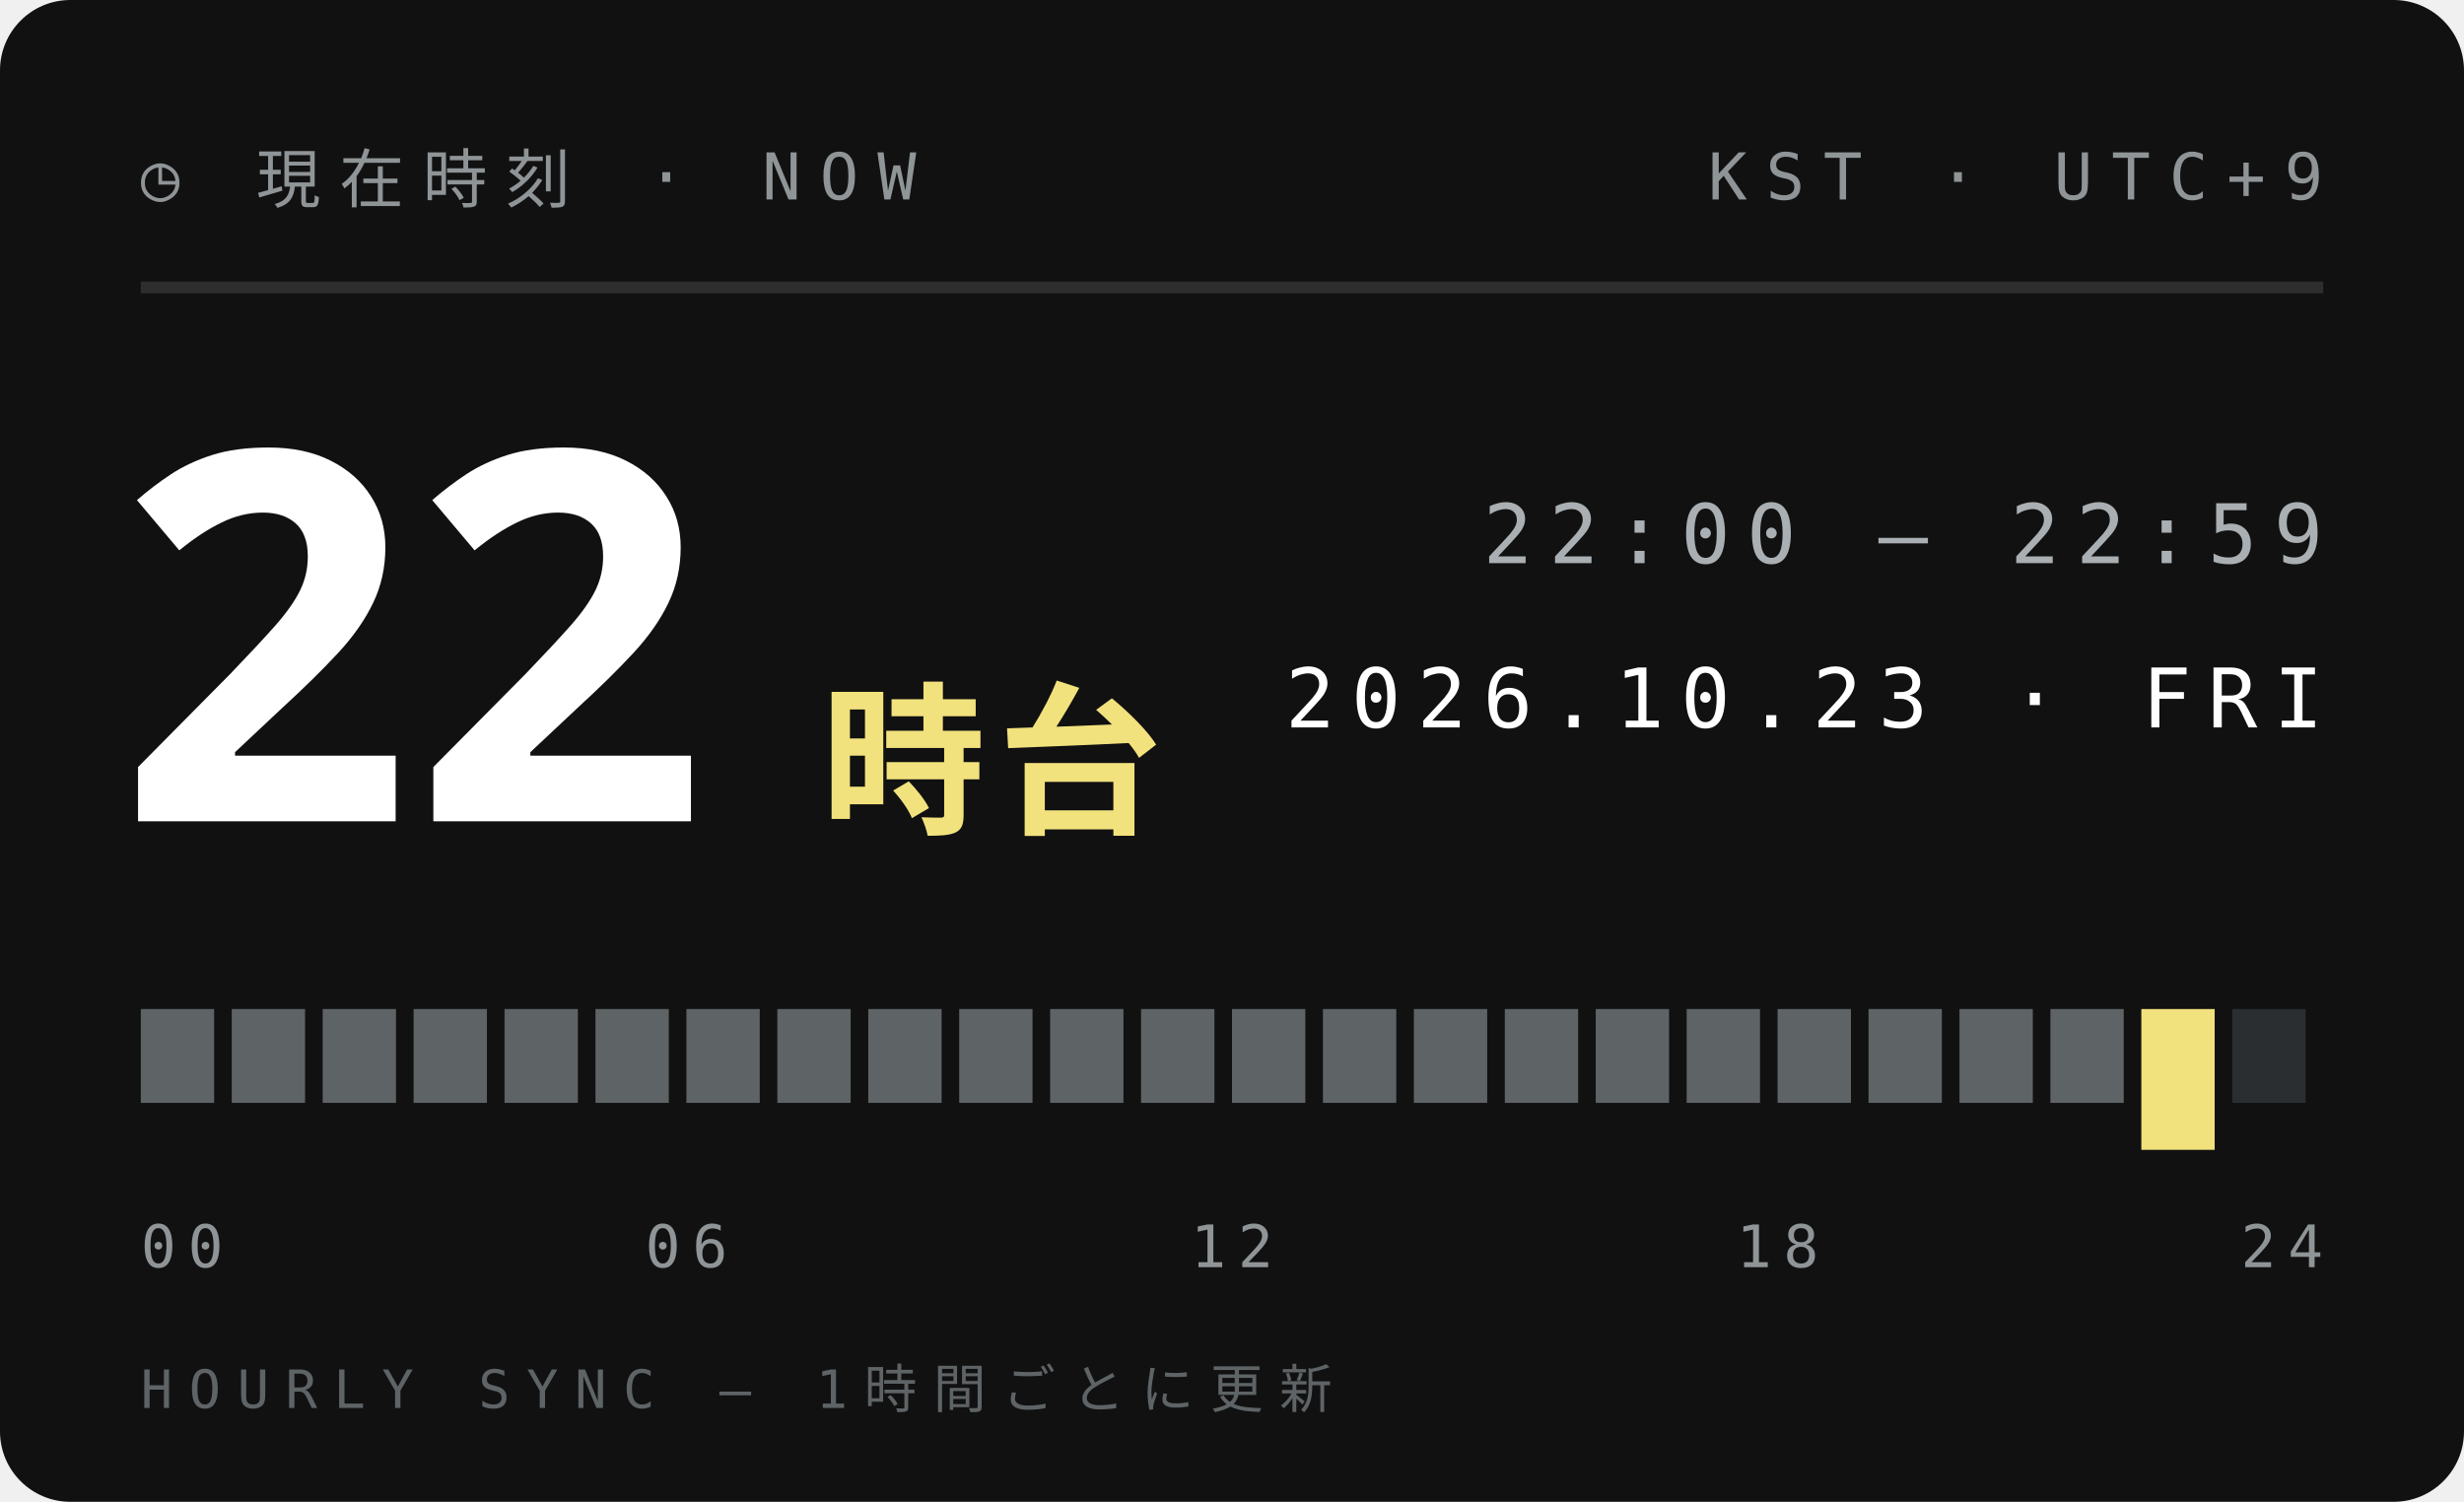
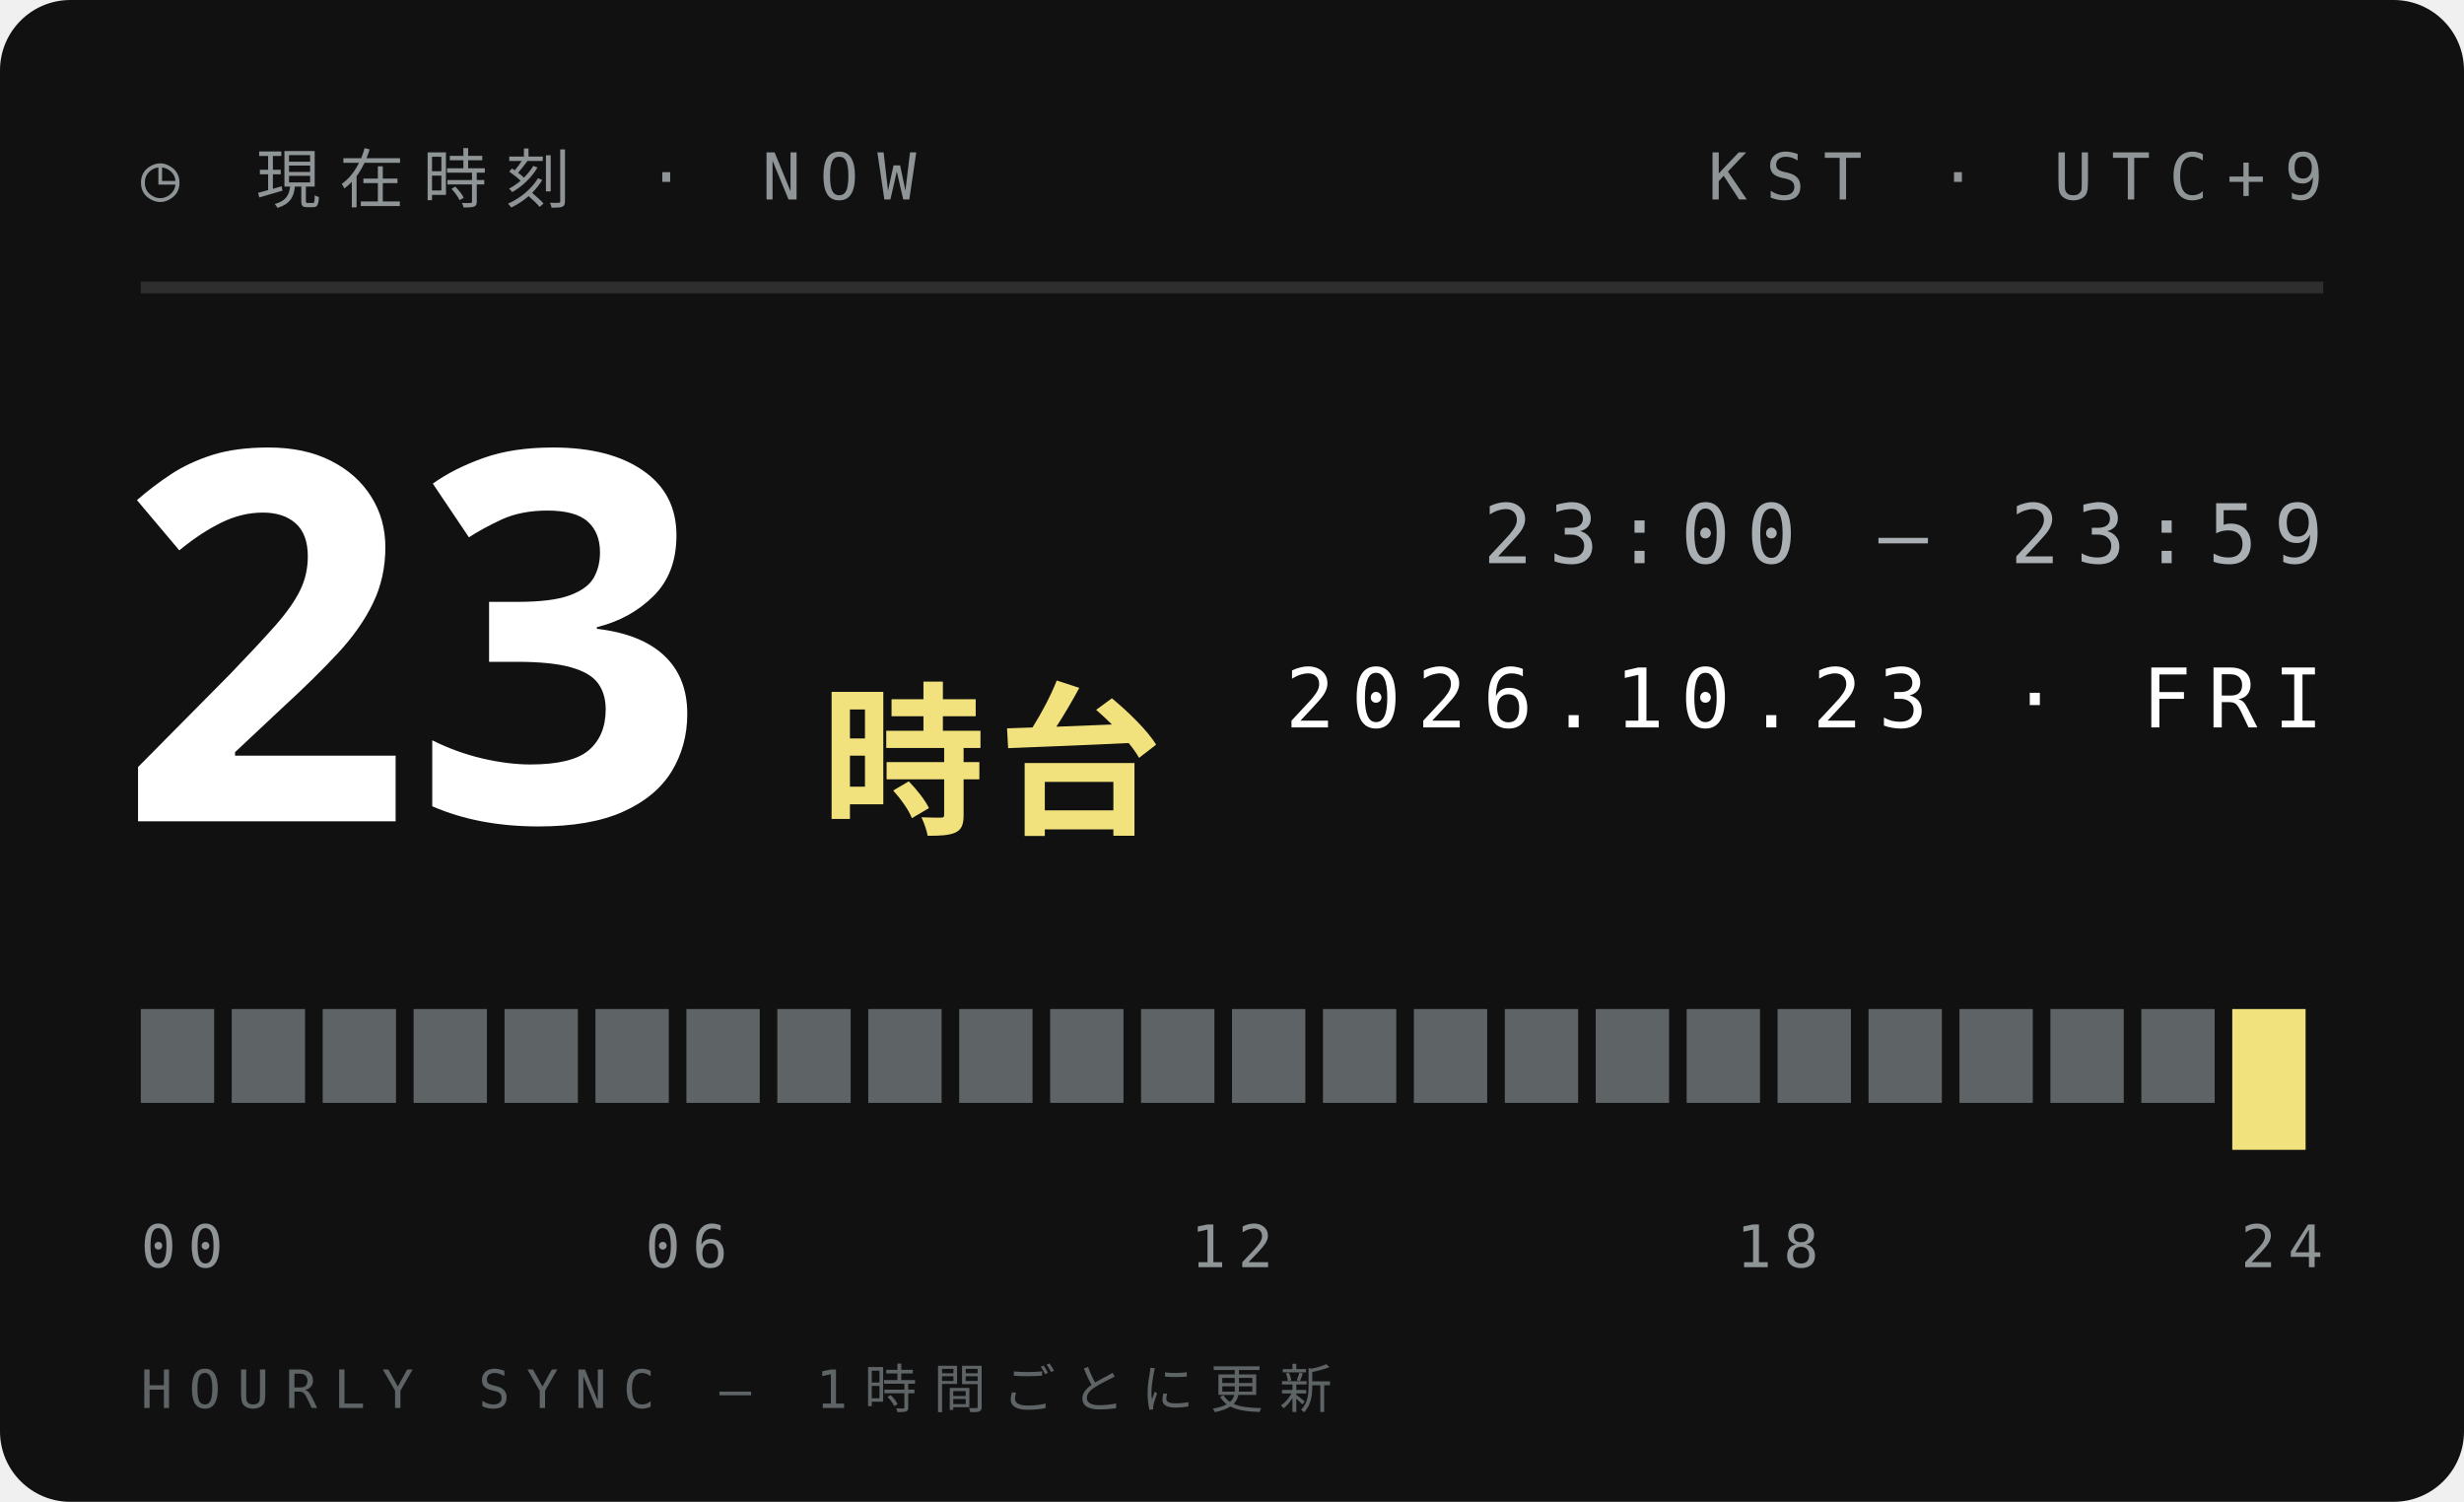
<svg xmlns="http://www.w3.org/2000/svg" width="210" height="128">
  <style>text{font:400 6.5px 'IBM Plex Mono',Menlo,monospace;letter-spacing:1.2px;fill:#5E6366}.s{font-size:5.5px}.v{font-weight:600;font-size:9px;fill:#111;letter-spacing:0}.b{font:900 20px 'Arial Black',sans-serif;fill:#111;letter-spacing:0}.j{font:800 11px 'Hiragino Sans','Noto Sans JP',sans-serif;fill:#111;letter-spacing:2px}</style>
  <rect width="210" height="128" rx="6" fill="#111" />
  <text x="12" y="17" style="font-size:5.5px;letter-spacing:1.6px;fill:#8F9497">◷ 現在時刻 · NOW</text>
  <text x="198" y="17" text-anchor="end" style="font-size:5.5px;letter-spacing:1.6px;fill:#8F9497">KST · UTC+9</text>
  <path d="M12 24.5H198" stroke="#ffffff1f" />
-   <text class="b" x="10" y="70" style="font-size:44px;fill:#fff">22</text>
+   <text class="b" x="10" y="70" style="font-size:44px;fill:#fff">23</text>
  <text class="j" x="70" y="70" style="font-size:14px;letter-spacing:1px;fill:#F2E27D">時台</text>
-   <text x="198" y="48" text-anchor="end" style="font-size:7px;letter-spacing:1.4px;fill:#A9AFB2">22:00 — 22:59</text>
+   <text x="198" y="48" text-anchor="end" style="font-size:7px;letter-spacing:1.4px;fill:#A9AFB2">23:00 — 23:59</text>
  <text x="198" y="62" text-anchor="end" style="font-size:7px;letter-spacing:1.4px;fill:#fff">2026.10.23 · FRI</text>
  <rect x="12.00" y="86" width="6.25" height="8" fill="#5E6366" />
  <rect x="19.75" y="86" width="6.25" height="8" fill="#5E6366" />
  <rect x="27.50" y="86" width="6.25" height="8" fill="#5E6366" />
  <rect x="35.25" y="86" width="6.25" height="8" fill="#5E6366" />
  <rect x="43.00" y="86" width="6.25" height="8" fill="#5E6366" />
  <rect x="50.75" y="86" width="6.25" height="8" fill="#5E6366" />
  <rect x="58.50" y="86" width="6.25" height="8" fill="#5E6366" />
  <rect x="66.25" y="86" width="6.25" height="8" fill="#5E6366" />
  <rect x="74.00" y="86" width="6.25" height="8" fill="#5E6366" />
  <rect x="81.75" y="86" width="6.25" height="8" fill="#5E6366" />
  <rect x="89.50" y="86" width="6.25" height="8" fill="#5E6366" />
  <rect x="97.25" y="86" width="6.25" height="8" fill="#5E6366" />
  <rect x="105.00" y="86" width="6.25" height="8" fill="#5E6366" />
  <rect x="112.75" y="86" width="6.25" height="8" fill="#5E6366" />
  <rect x="120.50" y="86" width="6.25" height="8" fill="#5E6366" />
  <rect x="128.25" y="86" width="6.25" height="8" fill="#5E6366" />
  <rect x="136.00" y="86" width="6.25" height="8" fill="#5E6366" />
  <rect x="143.75" y="86" width="6.25" height="8" fill="#5E6366" />
  <rect x="151.50" y="86" width="6.25" height="8" fill="#5E6366" />
  <rect x="159.25" y="86" width="6.25" height="8" fill="#5E6366" />
  <rect x="167.00" y="86" width="6.25" height="8" fill="#5E6366" />
  <rect x="174.75" y="86" width="6.25" height="8" fill="#5E6366" />
-   <rect x="182.50" y="86" width="6.25" height="12" fill="#F2E27D" />
-   <rect x="190.25" y="86" width="6.25" height="8" fill="#2B2E30" />
+   <rect x="182.50" y="86" width="6.25" height="8" fill="#5E6366" />
+   <rect x="190.25" y="86" width="6.25" height="12" fill="#F2E27D" />
  <text x="12.0" y="108" text-anchor="start" style="font-size:5px;letter-spacing:1px;fill:#8F9497">00</text>
  <text x="58.5" y="108" text-anchor="middle" style="font-size:5px;letter-spacing:1px;fill:#8F9497">06</text>
  <text x="105.0" y="108" text-anchor="middle" style="font-size:5px;letter-spacing:1px;fill:#8F9497">12</text>
  <text x="151.5" y="108" text-anchor="middle" style="font-size:5px;letter-spacing:1px;fill:#8F9497">18</text>
  <text x="198.0" y="108" text-anchor="end" style="font-size:5px;letter-spacing:1px;fill:#8F9497">24</text>
  <text x="12" y="120" style="font-size:4.5px;letter-spacing:1.4px;fill:#5E6366">HOURLY SYNC — 1時間ごとに更新</text>
</svg>
